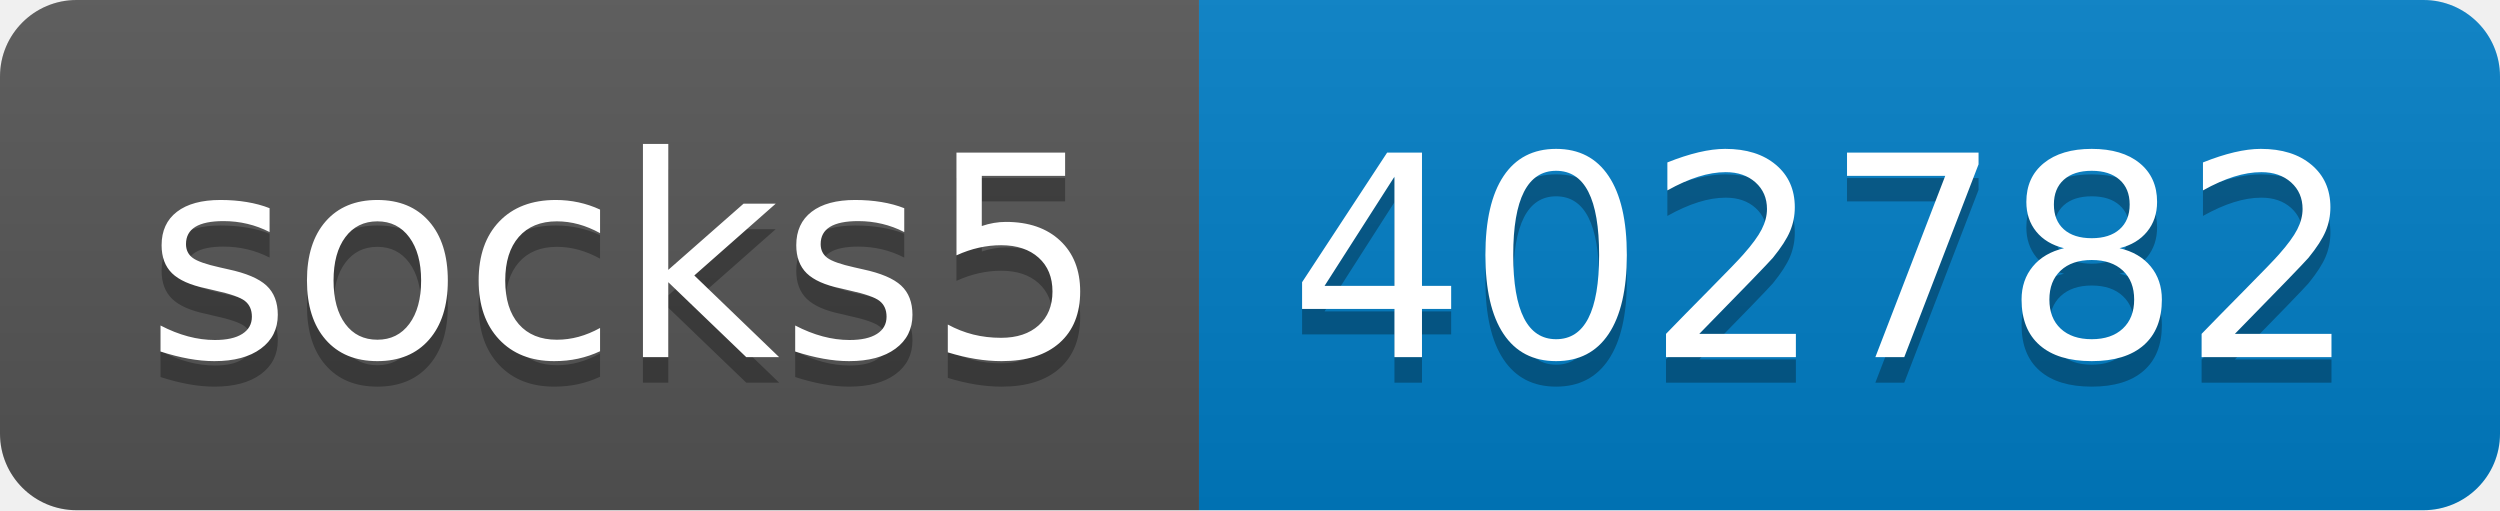
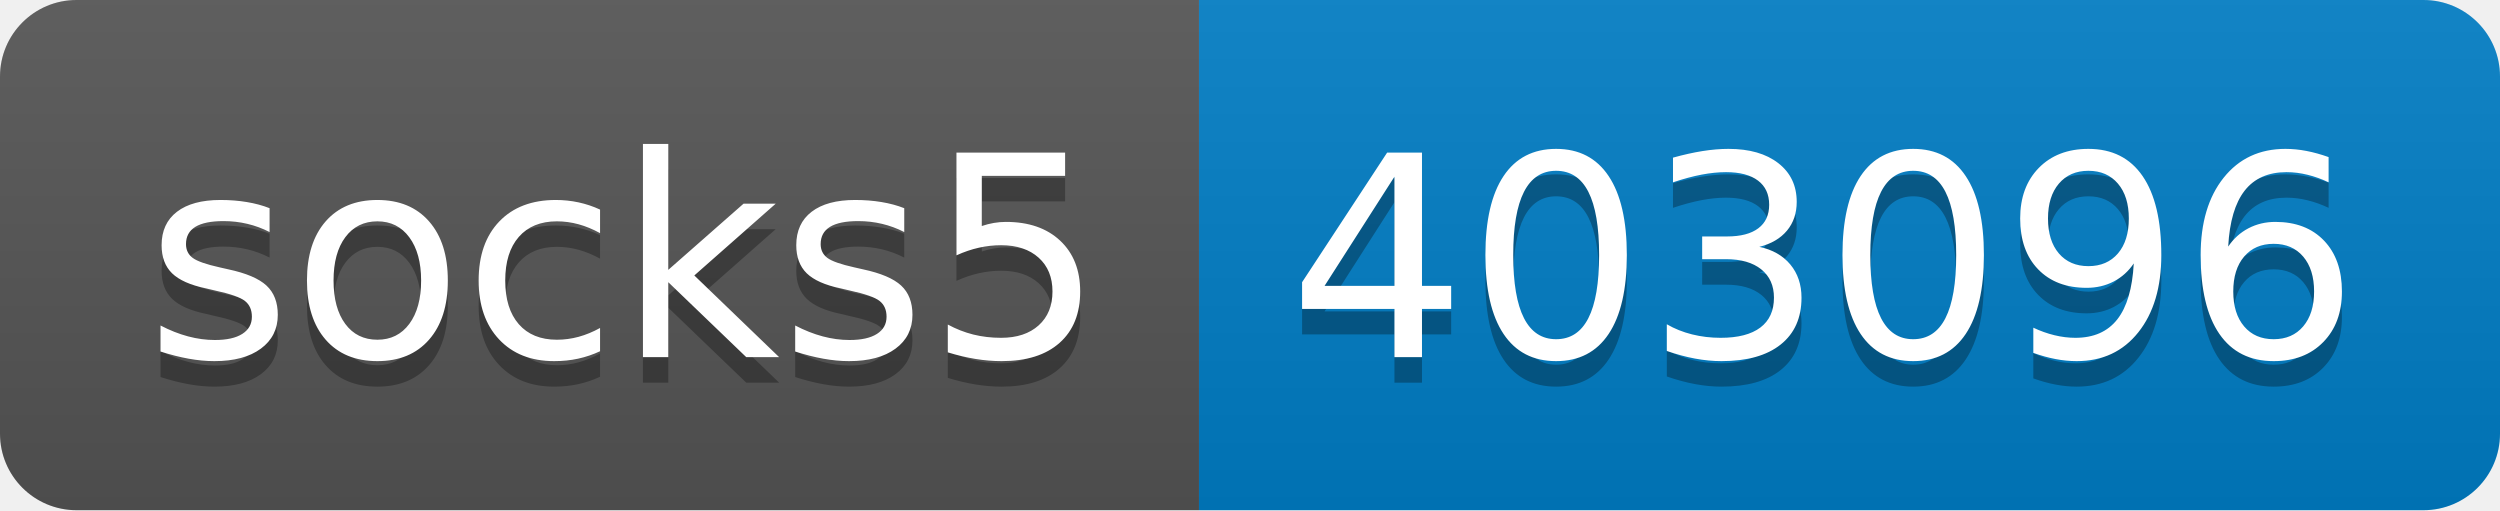
- <svg xmlns="http://www.w3.org/2000/svg" width="98" height="20" role="img" aria-label="socks5: 402782">
+ <svg xmlns="http://www.w3.org/2000/svg" width="98" height="20" role="img" aria-label="socks5: 403096">
  <linearGradient id="s" x2="0" y2="100%">
    <stop offset="0" stop-color="#bbb" stop-opacity=".1" />
    <stop offset="1" stop-opacity=".1" />
  </linearGradient>
  <clipPath id="r">
    <rect width="98" height="20" rx="3" fill="#fff" />
  </clipPath>
  <g clip-path="url(#r)">
    <rect width="47" height="20" fill="#555" />
    <rect x="47" width="51" height="20" fill="#007ec6" />
    <rect width="98" height="20" fill="url(#s)" />
  </g>
  <g fill="#fff" text-anchor="middle" font-family="Verdana,Geneva,DejaVu Sans,sans-serif" text-rendering="geometricPrecision" font-size="110">
    <text aria-hidden="true" x="245" y="150" fill="#010101" fill-opacity=".3" transform="scale(.1)" textLength="370">socks5</text>
    <text x="245" y="140" transform="scale(.1)" fill="#fff" textLength="370">socks5</text>
-     <text aria-hidden="true" x="715" y="150" fill="#010101" fill-opacity=".3" transform="scale(.1)" textLength="410">402782</text>
-     <text x="715" y="140" transform="scale(.1)" fill="#fff" textLength="410">402782</text>
+     <text aria-hidden="true" x="715" y="150" fill="#010101" fill-opacity=".3" transform="scale(.1)" textLength="410">403096</text>
+     <text x="715" y="140" transform="scale(.1)" fill="#fff" textLength="410">403096</text>
  </g>
</svg>
